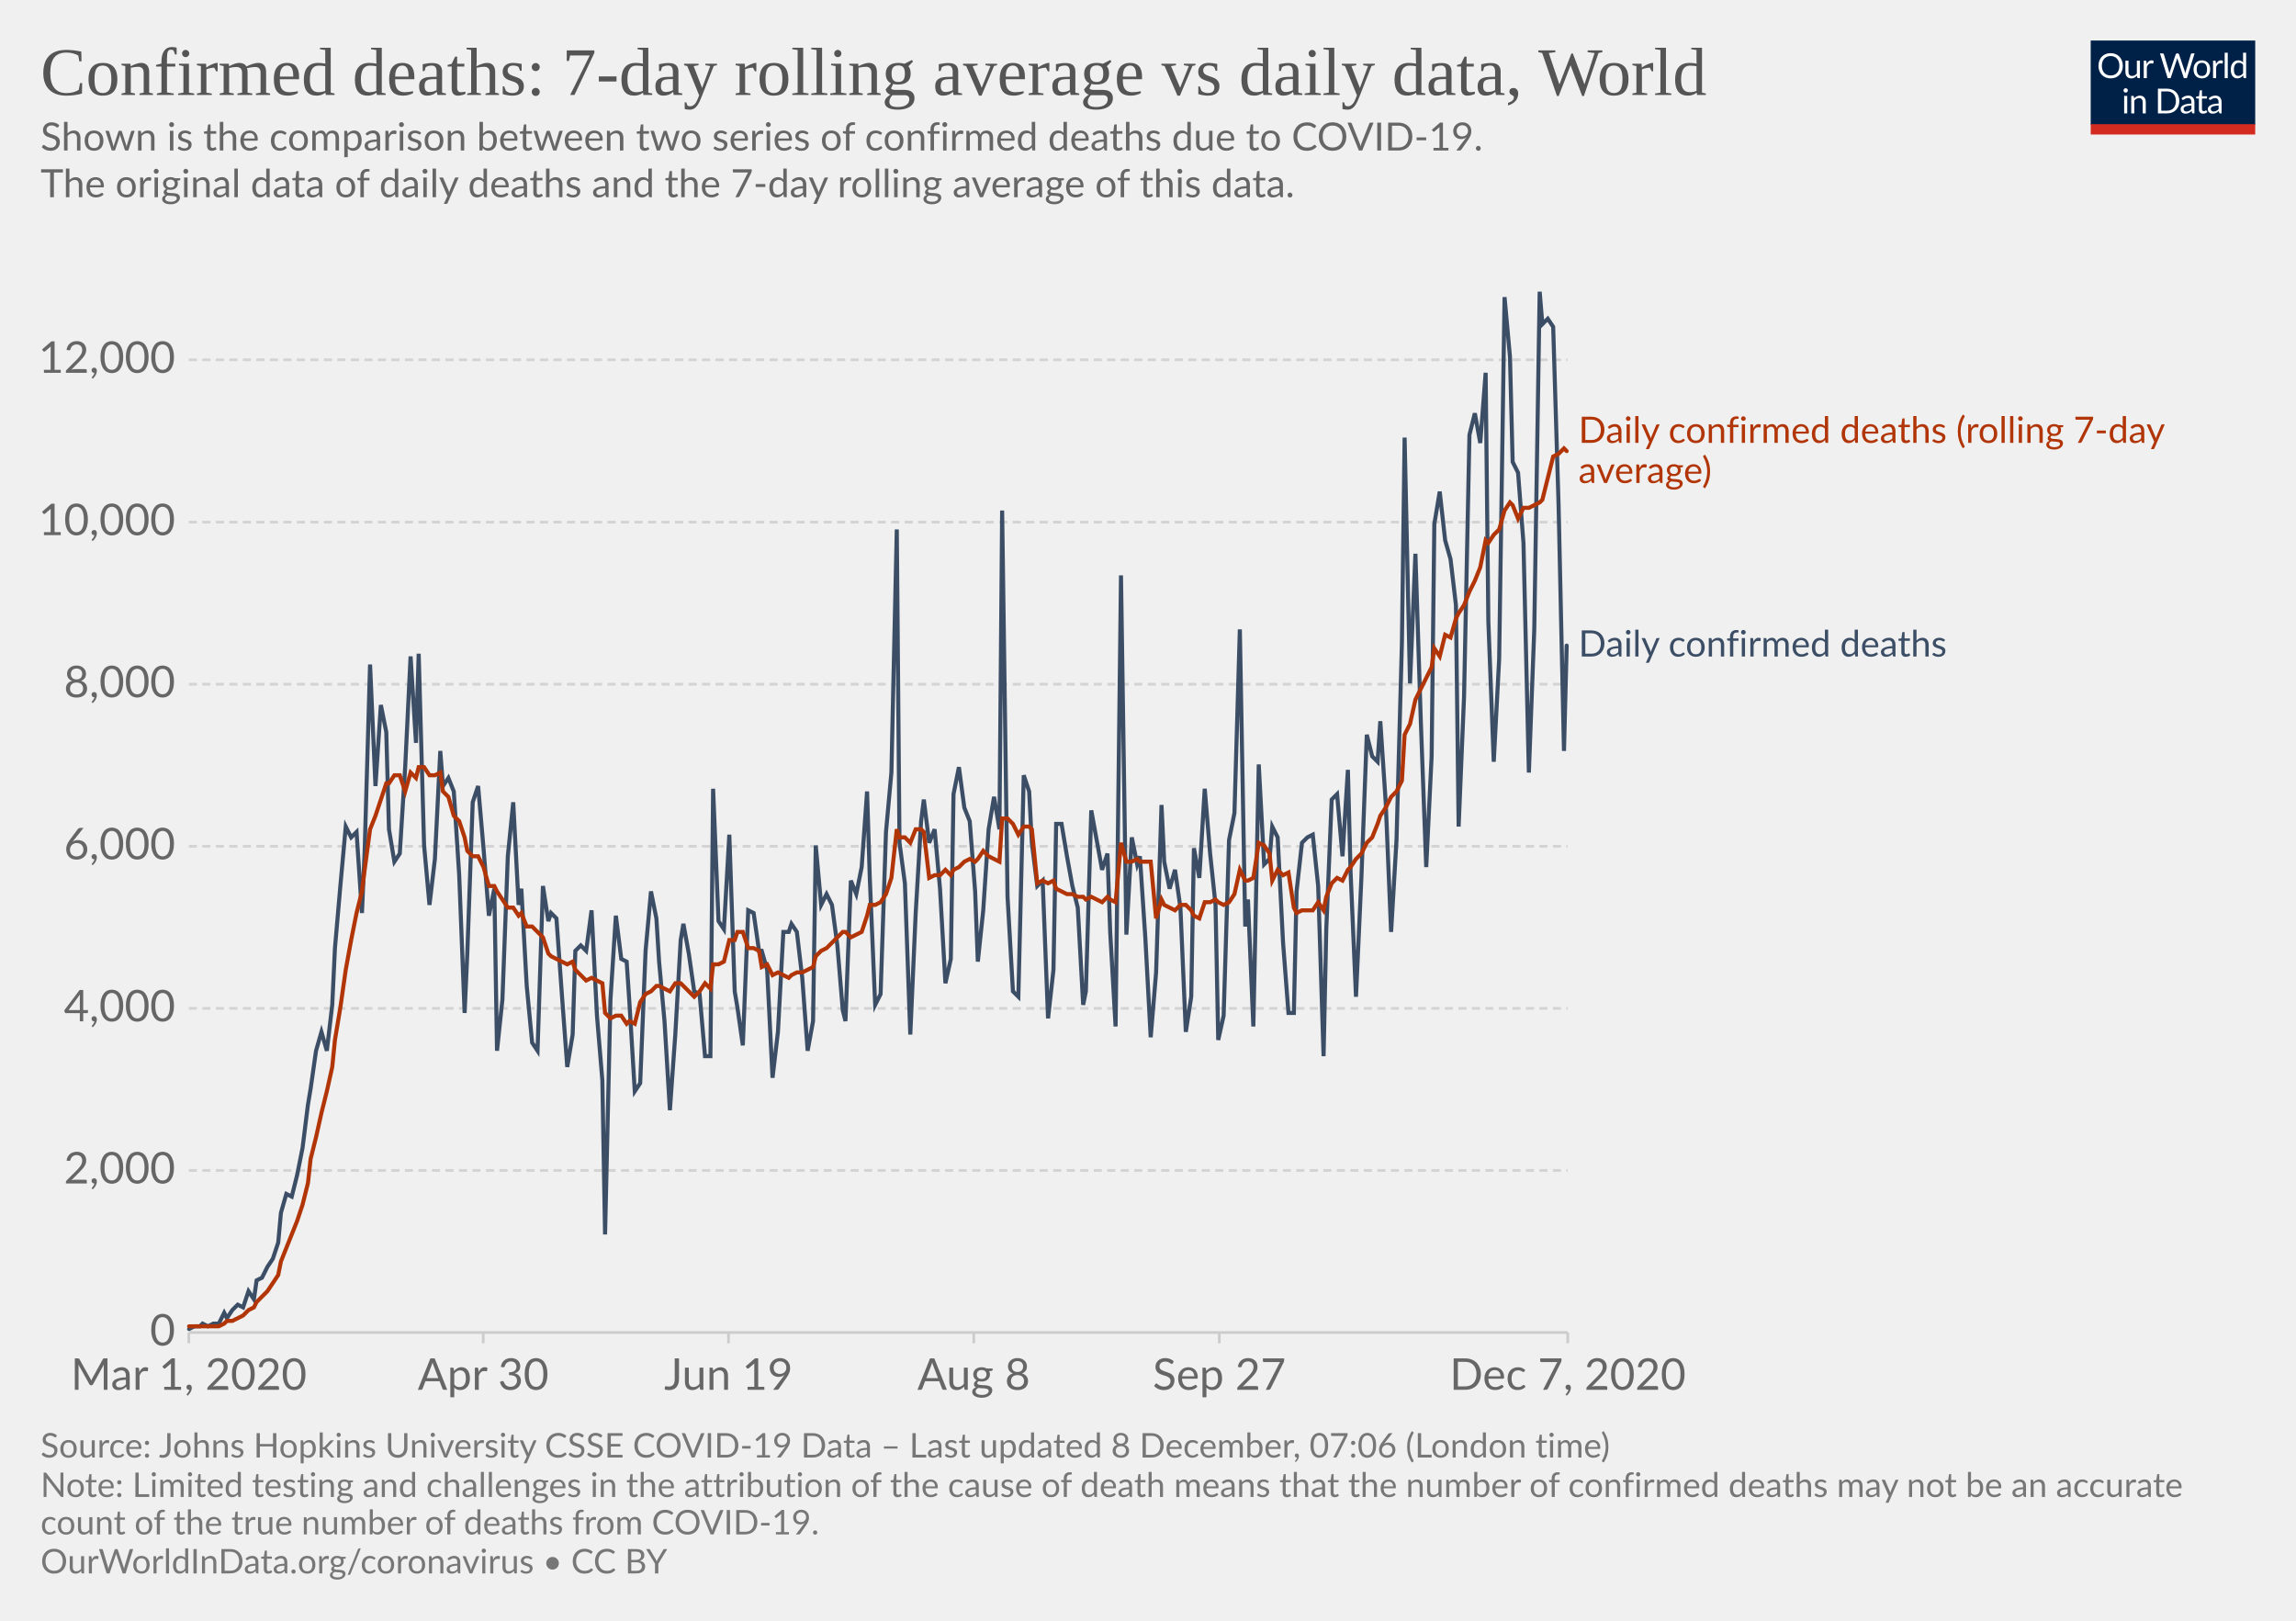
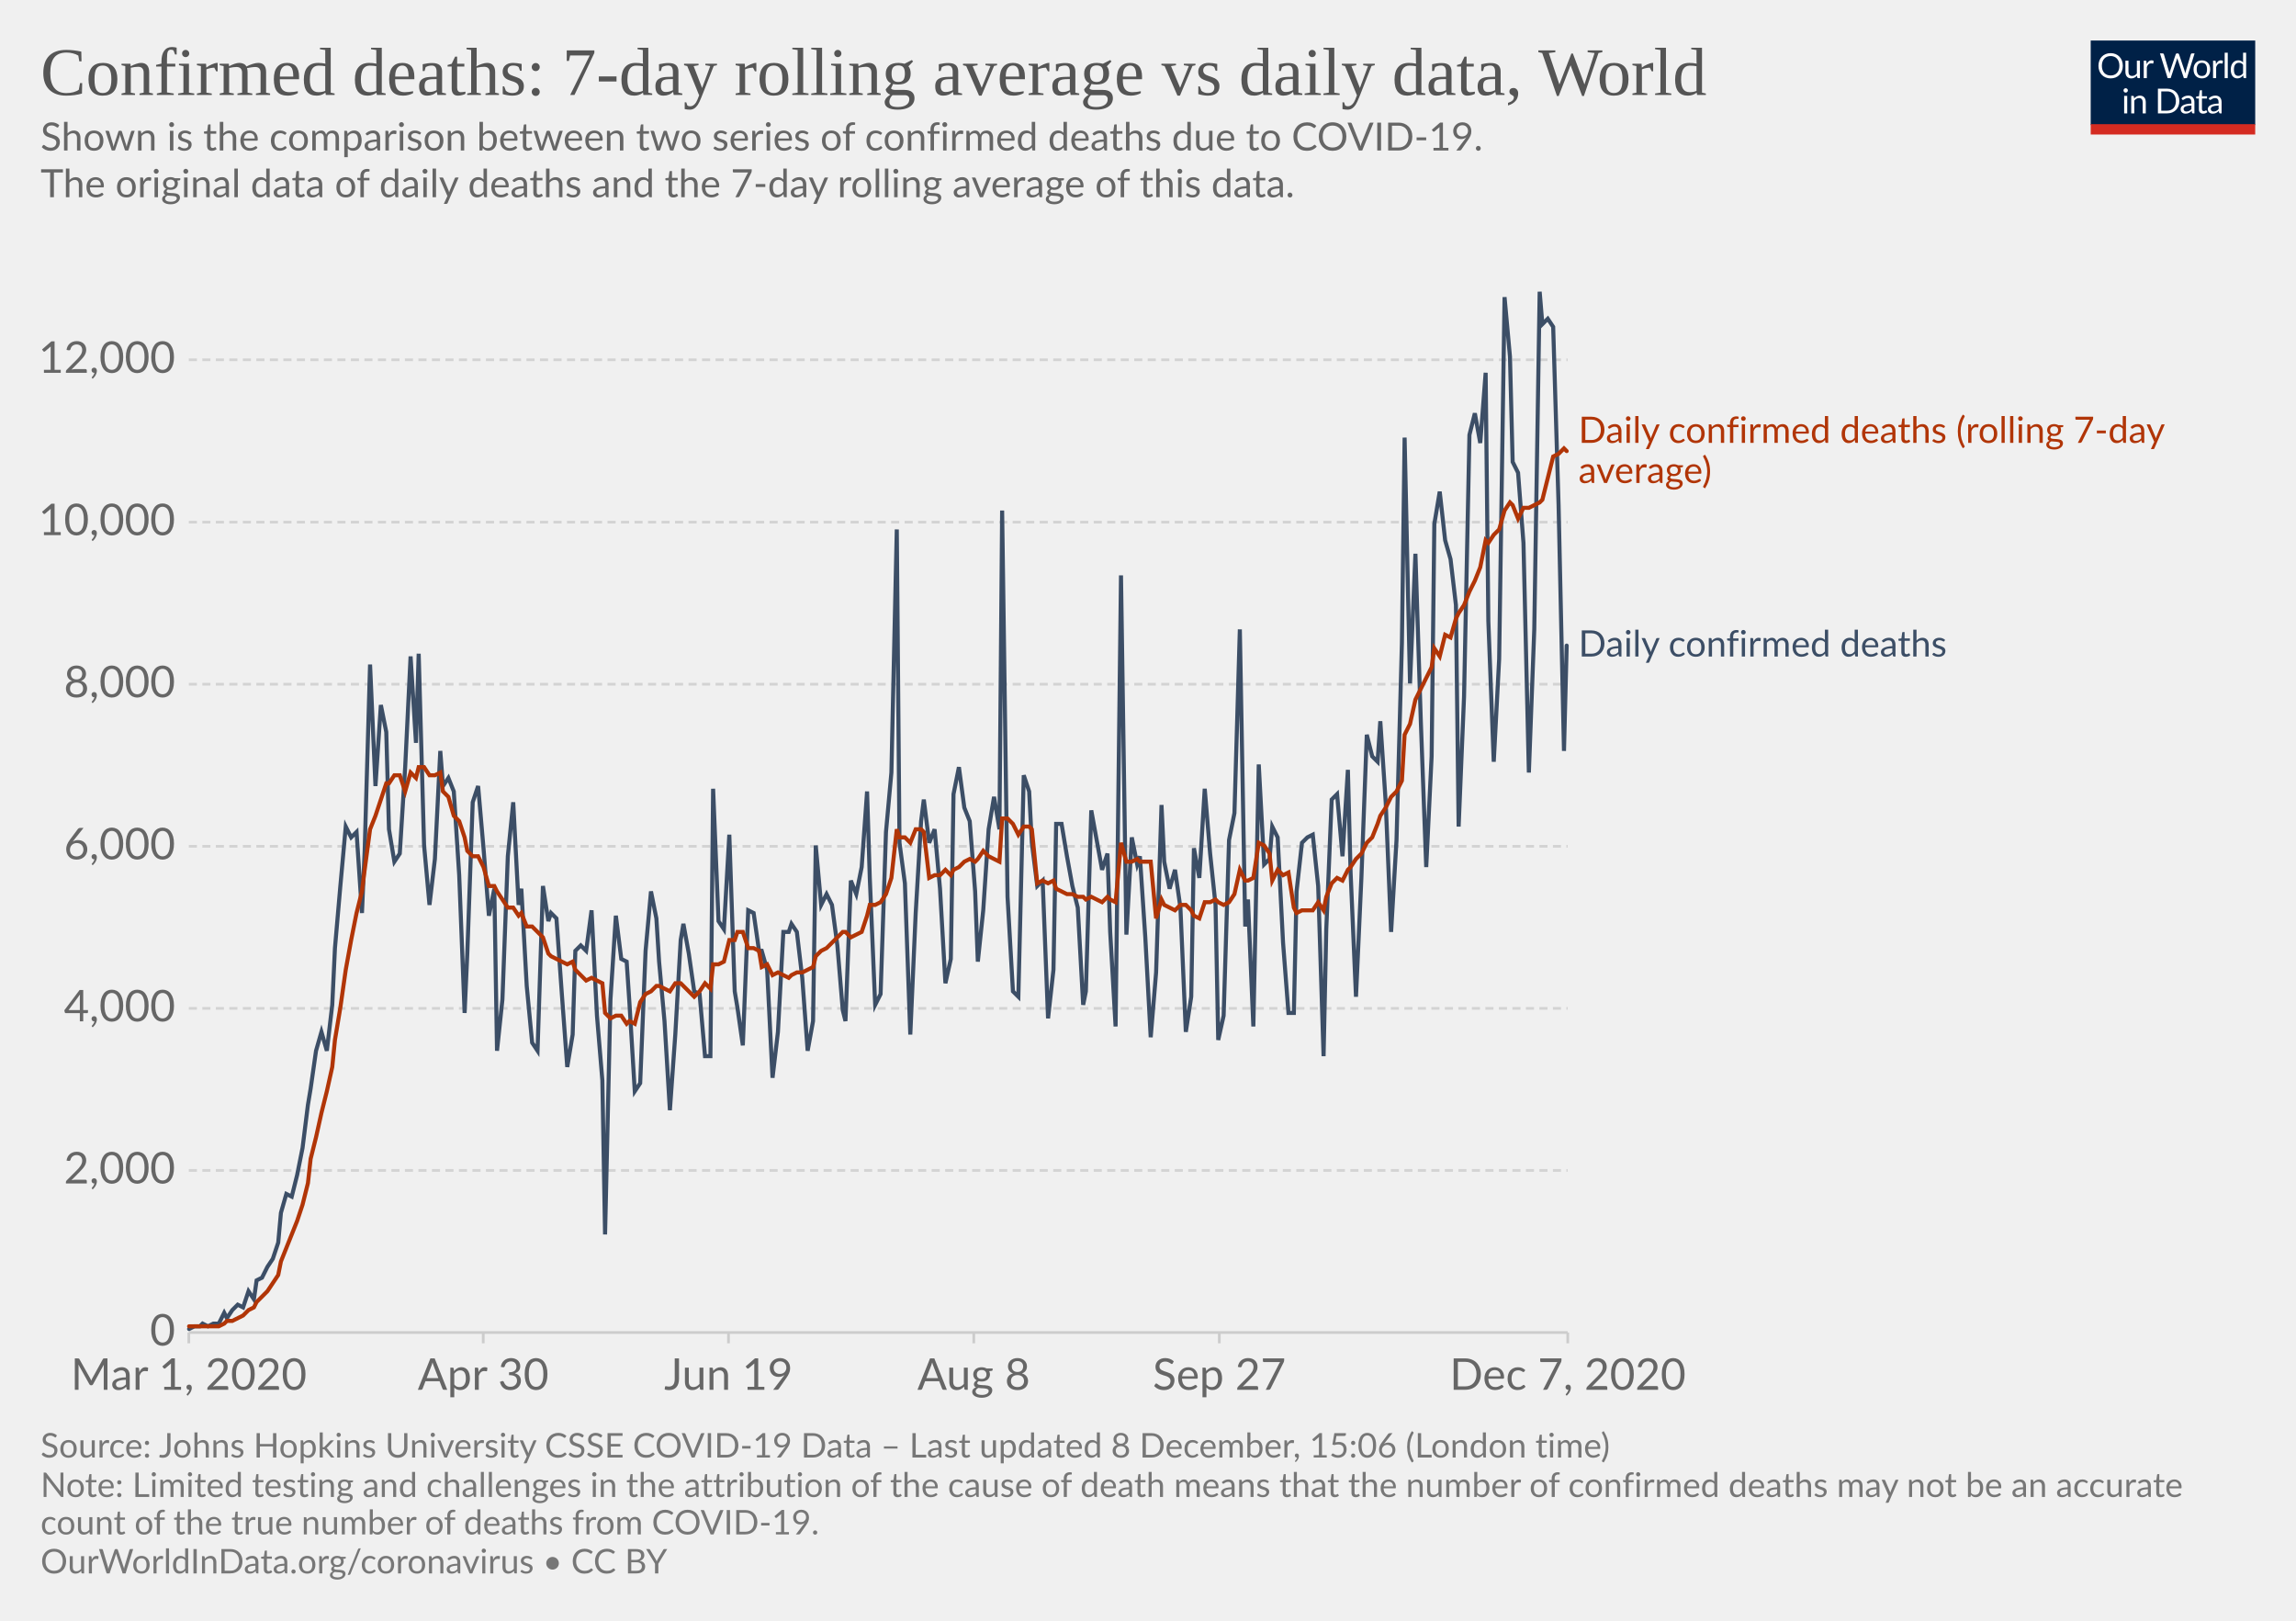
<svg xmlns="http://www.w3.org/2000/svg" version="1.1" style="background-color:#fff;-webkit-font-smoothing:antialiased" width="850" height="600" viewBox="0 0 850 600" font-family="Lato,'Helvetica Neue',Helvetica,Arial,sans-serif" font-size="18" text-rendering="optimizeLegibility">
  <g class="HeaderView">
    <g transform="matrix(.29 0 0 .29 774 15)">
      <svg width="210" height="120" viewBox="0 0 210 120" fill="none">
        <g clip-path="url(#clip0)">
          <path d="M0 0h210v107.89H0V0z" fill="#002147" />
          <path d="M40.98 32.25c0 2.36-.38 4.53-1.12 6.51a14.26 14.26 0 01-8.1 8.4c-1.9.78-4.02 1.17-6.34 1.17a16.6 16.6 0 01-6.33-1.17 14.31 14.31 0 01-8.08-8.4 18.29 18.29 0 01-1.12-6.51c0-2.36.38-4.53 1.12-6.5a14.32 14.32 0 018.07-8.44c1.92-.8 4.03-1.19 6.34-1.19 2.32 0 4.43.4 6.34 1.19 1.92.8 3.56 1.9 4.93 3.34a14.87 14.87 0 013.17 5.1 18.1 18.1 0 011.12 6.5zm-4.38 0c0-1.94-.26-3.68-.8-5.22a10.91 10.91 0 00-2.24-3.89 9.68 9.68 0 00-3.52-2.46 11.95 11.95 0 00-4.62-.86c-1.68 0-3.21.28-4.6.86a9.88 9.88 0 00-3.54 2.46 10.91 10.91 0 00-2.24 3.9c-.53 1.53-.8 3.27-.8 5.2 0 1.94.27 3.68.8 5.22a11.17 11.17 0 002.24 3.9 10.01 10.01 0 003.55 2.44c1.38.56 2.9.83 4.6.83 1.7 0 3.24-.27 4.61-.83a9.8 9.8 0 003.52-2.44 11.17 11.17 0 002.25-3.9c.53-1.54.8-3.28.8-5.21zm26.22-6.54V48H60.5c-.56 0-.9-.27-1.05-.81l-.31-2.4a12.45 12.45 0 01-3.26 2.6c-1.2.64-2.58.96-4.13.96-1.22 0-2.3-.2-3.24-.6a6.52 6.52 0 01-2.33-1.7 7.37 7.37 0 01-1.43-2.67c-.3-1.04-.46-2.2-.46-3.45V25.7h3.91v14.22c0 1.68.38 2.99 1.15 3.91.77.93 1.96 1.39 3.54 1.39 1.16 0 2.24-.27 3.23-.82a10.42 10.42 0 002.8-2.28V25.7h3.91zm8.61 4.47a9.94 9.94 0 012.6-3.56 5.64 5.64 0 013.76-1.3c.47 0 .92.05 1.34.15.44.1.83.27 1.17.49l-.3 2.92c-.09.37-.3.55-.66.55-.2 0-.5-.04-.9-.13a6.21 6.21 0 00-3.24.18c-.54.2-1.03.5-1.47.92-.42.4-.81.9-1.17 1.5-.33.58-.64 1.26-.92 2.02V48H67.7V25.71h2.25c.42 0 .72.08.88.25.16.16.27.44.33.83l.26 3.39zm61.16-13.7L122.75 48h-3.82l-7.99-24.05a21.95 21.95 0 01-.42-1.58 38.36 38.36 0 01-.44 1.58L102.05 48h-3.83L88.4 16.47h3.54c.38 0 .7.1.95.29.26.2.43.43.5.73l6.52 21.9c.1.4.2.83.28 1.28.1.46.2.94.29 1.46l.3-1.46c.12-.47.25-.9.38-1.27l7.41-21.91c.1-.25.26-.48.51-.69.27-.22.58-.33.95-.33h1.23c.38 0 .69.1.92.29.24.2.41.43.53.73l7.4 21.9a28.4 28.4 0 01.68 2.62 29.52 29.52 0 01.52-2.61l6.54-21.91c.07-.27.23-.5.48-.7.27-.21.58-.32.95-.32h3.32zm9.35 8.88c1.63 0 3.1.27 4.4.82a9.43 9.43 0 015.46 5.94c.5 1.4.74 2.98.74 4.73 0 1.76-.25 3.34-.74 4.75a9.43 9.43 0 01-5.46 5.92c-1.3.52-2.77.79-4.4.79-1.64 0-3.12-.27-4.44-.8a9.42 9.42 0 01-3.35-2.3c-.92-1-1.63-2.2-2.13-3.61-.49-1.41-.73-3-.73-4.75s.24-3.33.73-4.73c.5-1.43 1.2-2.64 2.13-3.63a9.4 9.4 0 013.35-2.31c1.32-.55 2.8-.82 4.44-.82zm0 19.89c2.2 0 3.84-.73 4.93-2.2 1.08-1.48 1.63-3.54 1.63-6.18 0-2.66-.55-4.72-1.63-6.2-1.09-1.49-2.73-2.23-4.93-2.23-1.12 0-2.09.2-2.93.57a5.7 5.7 0 00-2.06 1.65 7.5 7.5 0 00-1.24 2.67c-.26 1.04-.4 2.22-.4 3.54 0 2.64.55 4.7 1.64 6.18 1.1 1.47 2.76 2.2 4.99 2.2zm17.97-15.07a9.94 9.94 0 012.6-3.56 5.64 5.64 0 013.76-1.3c.47 0 .91.05 1.34.15.44.1.83.27 1.16.49l-.28 2.92c-.09.37-.31.55-.66.55-.2 0-.5-.04-.9-.13a6.2 6.2 0 00-3.24.18c-.54.2-1.03.5-1.47.92-.43.4-.82.9-1.17 1.5a13.1 13.1 0 00-.92 2.02V48h-3.94V25.71h2.24c.43 0 .72.08.88.25.17.16.28.44.33.83l.27 3.39zm15.04-14.59V48h-3.92V15.6h3.92zm19.55 15.43a6.22 6.22 0 00-2.38-2.05 6.7 6.7 0 00-2.86-.6c-2.07 0-3.66.75-4.77 2.23-1.12 1.48-1.68 3.6-1.68 6.33 0 1.46.13 2.7.38 3.74a7.29 7.29 0 001.1 2.56 4.35 4.35 0 001.78 1.45c.7.3 1.5.46 2.4.46 1.29 0 2.41-.3 3.36-.88a9.6 9.6 0 002.67-2.49V31.02zm3.91-15.43V48h-2.33c-.56 0-.9-.27-1.06-.81l-.35-2.71a12.13 12.13 0 01-3.25 2.77 8.28 8.28 0 01-4.23 1.06 7.31 7.31 0 01-6.14-2.9c-.73-.96-1.3-2.15-1.69-3.57a18.35 18.35 0 01.07-9.48 11.29 11.29 0 011.89-3.7 8.7 8.7 0 017.06-3.34 7.96 7.96 0 016.12 2.62V15.59h3.91zM46.61 70.71V93H42.7V70.71h3.91zm.84-7c0 .39-.08.75-.24 1.09a2.81 2.81 0 01-1.52 1.47 2.67 2.67 0 01-2.16 0 2.9 2.9 0 01-1.45-1.47 2.67 2.67 0 010-2.16c.15-.35.35-.65.6-.9.25-.27.53-.47.85-.62a2.67 2.67 0 012.16 0c.35.15.65.35.9.62.27.25.47.55.62.9.16.34.24.7.24 1.08zm7.97 10.24c.49-.54 1-1.04 1.54-1.48a9.85 9.85 0 013.66-1.84 8.96 8.96 0 015.43.35c.94.4 1.72.97 2.33 1.71a7.36 7.36 0 011.43 2.67c.32 1.04.49 2.19.49 3.45V93h-3.94V78.81c0-1.69-.4-3-1.17-3.92-.76-.93-1.93-1.4-3.5-1.4a6.6 6.6 0 00-3.25.83c-1 .56-1.92 1.31-2.77 2.27V93h-3.94V70.71h2.35c.56 0 .9.28 1.04.82l.3 2.42zm57.7 3.3c0 2.36-.37 4.5-1.11 6.44a14.3 14.3 0 01-3.17 4.98 14.1 14.1 0 01-4.93 3.2c-1.9.76-4.02 1.13-6.33 1.13H85.8V61.47h11.77c2.31 0 4.42.39 6.33 1.15a13.8 13.8 0 018.1 8.18 17.75 17.75 0 011.12 6.45zm-4.37 0c0-1.94-.26-3.67-.8-5.2a10.94 10.94 0 00-2.23-3.87 9.57 9.57 0 00-3.53-2.42 12.23 12.23 0 00-4.61-.83h-7.5v24.62h7.5c1.7 0 3.24-.28 4.61-.84a9.7 9.7 0 003.53-2.4 10.94 10.94 0 002.24-3.87c.53-1.53.8-3.26.8-5.2zm19.8 5.72c-1.8.06-3.34.2-4.62.44-1.26.22-2.3.51-3.1.88-.8.36-1.37.8-1.74 1.3-.35.5-.53 1.05-.53 1.67 0 .58.1 1.1.3 1.52a3 3 0 00.76 1.05c.34.27.73.46 1.17.6.45.11.94.17 1.45.17a7.28 7.28 0 003.5-.81 11.95 11.95 0 002.82-2.2v-4.62zm-12.65-9.11a12.73 12.73 0 013.98-2.66c1.43-.59 3-.88 4.73-.88 1.25 0 2.36.2 3.33.61a6.81 6.81 0 013.94 4.38c.33 1.04.5 2.19.5 3.43V93h-1.74a1.8 1.8 0 01-.88-.18c-.2-.13-.36-.38-.48-.74l-.44-2.12c-.59.55-1.16 1.03-1.72 1.46a9.48 9.48 0 01-3.74 1.7c-.69.15-1.46.23-2.3.23-.87 0-1.69-.12-2.45-.35a5.34 5.34 0 01-3.34-2.93 6.64 6.64 0 01-.49-2.64c0-.88.25-1.72.73-2.53a6.33 6.33 0 012.35-2.17c1.09-.63 2.5-1.15 4.25-1.54 1.75-.41 3.89-.65 6.42-.7v-1.75c0-1.73-.37-3.03-1.12-3.91-.75-.9-1.84-1.34-3.28-1.34-.97 0-1.78.12-2.44.37-.64.23-1.2.5-1.7.81l-1.23.82c-.33.23-.67.35-1 .35-.27 0-.5-.07-.69-.2a2.1 2.1 0 01-.48-.53l-.7-1.25zm27.67 19.5c-1.76 0-3.12-.5-4.07-1.48-.94-.98-1.41-2.4-1.41-4.25V74h-2.68a.9.9 0 01-.6-.2c-.16-.14-.24-.36-.24-.66v-1.56l3.65-.46.9-6.89a.9.9 0 01.29-.52.88.88 0 01.62-.22H142v7.67h6.44V74H142v13.38c0 .94.22 1.63.68 2.09.45.45 1.04.68 1.76.68a3.21 3.21 0 001.85-.53l.55-.35c.16-.12.3-.18.41-.18.2 0 .4.13.55.38l1.15 1.87a7.45 7.45 0 01-2.44 1.5c-.96.35-1.94.52-2.95.52zm19.68-10.4c-1.8.07-3.34.21-4.62.45-1.26.22-2.3.51-3.1.88-.8.36-1.37.8-1.74 1.3-.35.5-.53 1.05-.53 1.67 0 .58.1 1.1.3 1.52.18.42.44.77.76 1.05.34.27.73.46 1.17.6.45.11.94.17 1.45.17a7.3 7.3 0 003.5-.81 12.04 12.04 0 002.82-2.2v-4.62zm-12.65-9.1a12.72 12.72 0 013.99-2.66c1.42-.59 3-.88 4.72-.88 1.25 0 2.36.2 3.33.61a6.81 6.81 0 013.94 4.38c.33 1.04.5 2.19.5 3.43V93h-1.74a1.8 1.8 0 01-.88-.18c-.2-.13-.36-.38-.48-.74l-.44-2.12c-.59.55-1.16 1.03-1.72 1.46a9.48 9.48 0 01-3.74 1.7c-.69.15-1.46.23-2.3.23-.87 0-1.69-.12-2.45-.35a5.33 5.33 0 01-3.34-2.93 6.62 6.62 0 01-.49-2.64c0-.88.25-1.72.73-2.53a6.33 6.33 0 012.35-2.17c1.09-.63 2.5-1.15 4.25-1.54a31.2 31.2 0 016.42-.7v-1.75c0-1.73-.37-3.03-1.12-3.91-.75-.9-1.84-1.34-3.28-1.34-.97 0-1.78.12-2.44.37-.64.23-1.2.5-1.7.81-.46.3-.87.57-1.22.82-.34.23-.68.35-1.02.35-.26 0-.49-.07-.68-.2a1.88 1.88 0 01-.48-.53l-.7-1.25z" fill="#fff" />
          <path fill="#D42B21" d="M0 106.79h210V120H0z" />
        </g>
        <defs>
          <clipPath id="clip0">
            <path fill="#fff" d="M0 0h210v120H0z" />
          </clipPath>
        </defs>
      </svg>
    </g>
    <a href="https://ourworldindata.org/grapher/daily-confirmed-deaths-comparison-with-rolling-average?time=2020-03-01..latest" target="_blank" rel="noopener" font-family="&quot;Playfair Display&quot;,Georgia,&quot;Times New Roman&quot;,serif">
      <text font-size="25.2" x="15" y="35.2" fill="#555">
        <tspan x="15" y="35.16">Confirmed deaths: 7-day rolling average vs daily data, World</tspan>
      </text>
    </a>
    <text font-size="14.4" x="15" y="55.7" fill="#666">
      <tspan x="15" y="55.72">Shown is the comparison between two series of confirmed deaths due to COVID-19.</tspan>
      <tspan x="15" y="73"> The original data of daily deaths and the 7-day rolling average of this data.</tspan>
      <tspan x="15" y="90.28" />
    </text>
  </g>
  <g class="LineChart">
    <defs>
      <clipPath id="a">
        <path d="M59.9 0h830v813.4h-830z" />
      </clipPath>
    </defs>
    <g class="DualAxisView">
      <g class="HorizontalAxis">
        <path stroke="#ccc" d="M69.9 493.3v4M178.9 493.3v4M269.7 493.3v4M360.5 493.3v4M451.4 493.3v4M580.4 493.3v4" />
        <text x="69.9" y="514.5" fill="#666" text-anchor="middle" font-size="16.2">Mar 1, 2020</text>
        <text x="178.9" y="514.5" fill="#666" text-anchor="middle" font-size="16.2">Apr 30</text>
        <text x="269.7" y="514.5" fill="#666" text-anchor="middle" font-size="16.2">Jun 19</text>
        <text x="360.5" y="514.5" fill="#666" text-anchor="middle" font-size="16.2">Aug 8</text>
        <text x="451.4" y="514.5" fill="#666" text-anchor="middle" font-size="16.2">Sep 27</text>
        <text x="580.4" y="514.5" fill="#666" text-anchor="middle" font-size="16.2">Dec 7, 2020</text>
      </g>
      <g class="VerticalAxis" fill="#666" dominant-baseline="middle" text-anchor="end" font-size="16.2">
        <text x="64.9" y="493.3">0</text>
        <text x="64.9" y="433.3">2,000</text>
        <text x="64.9" y="373.3">4,000</text>
        <text x="64.9" y="313.3">6,000</text>
        <text x="64.9" y="253.3">8,000</text>
        <text x="64.9" y="193.3">10,000</text>
        <text x="64.9" y="133.2">12,000</text>
      </g>
      <g class="AxisGridLines horizontalLines">
        <path stroke="#ccc" d="M69.9 493.3h510.46" />
        <path stroke="#d3d3d3" stroke-dasharray="3,2" d="M69.9 433.3h510.46M69.9 373.3h510.46M69.9 313.3h510.46M69.9 253.3h510.46M69.9 193.3h510.46M69.9 133.2h510.46" />
      </g>
    </g>
    <g clip-path="url(#a)">
      <g class="LineLabels" cursor="default">
        <g class="legendMark">
          <text font-size="13.5" x="584.4" y="163.9" fill="#B13507">
            <tspan x="584.36" y="163.95">Daily confirmed deaths (rolling 7-day</tspan>
            <tspan x="584.36" y="178.8">average)</tspan>
          </text>
        </g>
        <g class="legendMark">
          <text font-size="13.5" x="584.4" y="243.1" fill="#3C4E66">
            <tspan x="584.36" y="243.05">Daily confirmed deaths</tspan>
          </text>
        </g>
      </g>
      <g class="Lines">
        <g class="key-World_0">
          <path stroke="#3C4E66" stroke-linecap="round" d="M70 492l2-1h2l1-1 2 1 2-1h2l2-4 1 2 2-3 2-2 2 1 2-6 2 3 1-7 2-1 2-4 2-3 2-6 1-11 2-7 2 1 2-8 2-10 2-16 1-6 2-14 2-7 2 7 2-17 1-21 2-23 2-22 2 4 2-2 2 30 1-23 2-69 2 45 2-30 2 10 1 36 2 12 2-3 2-32 2-41 2 32 1-33 2 71 2 22 2-17 2-40 1 13 2-3 2 5 2 31 2 51 1-22 2-56 2-6 2 23 2 25 2-10 1 60 2-19 2-53 2-20 2 38 1-6 2 36 2 21 2 3 2-61 2 13 1-3 2 2 2 28 2 27 2-12 1-31 2-2 2 2 2-15 2 39 2 24 1 57 2-87 2-31 2 16 2 1 1 15 2 33 2-3 2-49 2-22 2 10 1 16 2 22 2 33 2-28 2-35 1-6 2 11 2 14 2 1 2 23h2l1-99 2 49 2 3 2-35 2 58 1 6 2 14 2-50 2 1 2 14h1l2 7 2 40 2-17 2-37h2l1-3 2 3 2 17 2 27 2-11 1-65 2 22 2-4 2 4 2 15 2 24 1 4 2-52 2 5 2-10 2-28 1 32 2 47 2-4 2-60 2-22 2-90 1 116 2 15 2 56 2-45 2-34 1-8 2 16 2-5 2 22 2 35 2-9 1-61 2-10 2 15 2 5 2 26 1 26 2-19 2-30 2-12 2 12 1-118 2 143 2 35 2 2 2-82 2 6 1 19 2 16 2-2 2 51 2-18 1-54h2l2 12 2 11 2 8 2 36 1-5 2-67 2 11 2 11 2-6 1 29 2 35 2-167 2 133 2-36 2 10 1-3 2 30 2 37 2-24 2-62 1 21 2 10 2-7 2 14 2 46 2-13 1-55 2 11 2-33 2 24 2 19 1 50 2-9 2-65 2-10 2-68 2 110 1-10 2 47 2-97 2 37 2-2 1-12 2 4 2 39 2 26h2l1-45 2-18 2-2 2-1 2 19 2 63 1-47 2-48 2-2 2 23 2-32 1 38 2 46 2-44 2-53 2 8 2 2 1-15 2 30 2 48 2-34 2-73 1-76 2 91 2-48 2 62 2 54 2-41 1-86 2-12 2 18 2 7 2 17 1 82 2-48 2-97 2-8 2 11 2-26 1 92 2 52 2-38 2-134 2 22 1 39 2 4 2 26 2 85 2-53 2-125 1 12 2-2 2 3 2 66 2 91 1-39" fill="none" stroke-width="1.5" />
        </g>
        <g class="key-World_1">
          <path stroke="#B13507" stroke-linecap="round" d="M70 491h11l2-1 1-1h2l2-1 2-1 2-2 2-1 1-2 2-2 2-2 2-3 2-3 1-5 2-5 2-5 2-5 2-6 2-8 1-9 2-8 2-9 2-8 2-9 1-10 2-12 2-14 2-11 2-10 2-8 1-8 2-15 2-5 2-6 2-6h1l2-3h2l2 6 2-7 2 2 1-4h2l2 3h2l2-1 1 7 2 2 2 7 2 2 2 6 1 5 2 2h2l2 4 2 7h2l1 2 2 3 2 3h2l2 3 1-1 2 5h2l2 2 2 2 2 6 1 1 2 1 2 1 2 1 2-1 1 3 2 2 2 2 2-1 2 1 2 1 1 11 2 2 2-1h2l2 3 1-1 2 1 2-8 2-3 2-1 2-2h1l2 1 2 1 2-3h2l1 1 2 2 2 2 2-2 2-3 2 2 1-9h2l2-1 2-8h2l1-3h2l2 6h2l2 1 1 6 2-1 2 4 2-1 2 1 2 1 1-1 2-1h2l2-1 2-1 1-4 2-2 2-1 2-2 2-2 2-2h1l2 2 2-1 2-1 2-6 1-4h2l2-1 2-3 2-6 2-18 1 3h2l2 2 2-5h2l1 1 2 17 2-1h2l2-2 2 2 1-2 2-1 2-2 2-1 2 1 1-1 2-3 2 2 2 1 2 1 1-16h2l2 2 2 4 2-3h2l1 1 2 20 2-1 2 1 2-1 1 3 2 1 2 1h2l2 1h2l1 1 2-1 2 1 2 1 2-2 1 1 2 1 2-22 2 7h2l2-1 1 1h4l2 21 2-7 1 2 2 1 2 1 2-2h2l2 2 1 2 2 1 2-6h2l2-1 1 1 2 1 2-1 2-3 2-9 2 4h1l2-1 2-13 2 1 2 3 1 10 2-4 2 2 2-1 2 13 1 2 2-1h4l2-3 2 3 1-5 2-5 2-2 2 1 2-4 1-1 2-3 2-2 2-4 2-2 2-5 1-3 2-3 2-4 2-2 2-4 1-17 2-4 2-9 2-4 2-4 2-4 1-7 2 3 2-8 2 1 2-7 1-2 2-3 2-5 2-4 2-5 2-10 1 1 2-3 2-2 2-7 2-3 1 1 2 5 2-4h2l2-1 2-1 1-1 2-8 2-8 2-1 2-2 1 1" fill="none" stroke-width="1.5" />
        </g>
      </g>
    </g>
  </g>
  <g class="SourcesFooter" fill="#777">
    <g class="clickable" fill="#777">
      <text font-size="12.6" x="15" y="539.6">
-         <tspan x="15" y="539.58">Source: Johns Hopkins University CSSE COVID-19 Data – Last updated 8 December, 07:06 (London time)</tspan>
+         <tspan x="15" y="539.58">Source: Johns Hopkins University CSSE COVID-19 Data – Last updated 8 December, 15:06 (London time)</tspan>
      </text>
    </g>
    <text font-size="12.6" x="15" y="554.2">
      <tspan x="15" y="554.18">Note: Limited testing and challenges in the attribution of the cause of death means that the number of confirmed deaths may not be an accurate</tspan>
      <tspan x="15" y="568.04">count of the true number of deaths from COVID-19.</tspan>
    </text>
    <text font-size="12.6" x="15" y="582.5">
      <tspan x="15" y="582.48">
        <a target="_blank" href="https://ourworldindata.org/coronavirus" fill="#777">OurWorldInData.org/coronavirus</a> • <a class="cclogo" href="http://creativecommons.org/licenses/by/4.0/deed.en_US" target="_blank" fill="#777">CC BY</a>
      </tspan>
    </text>
  </g>
</svg>
